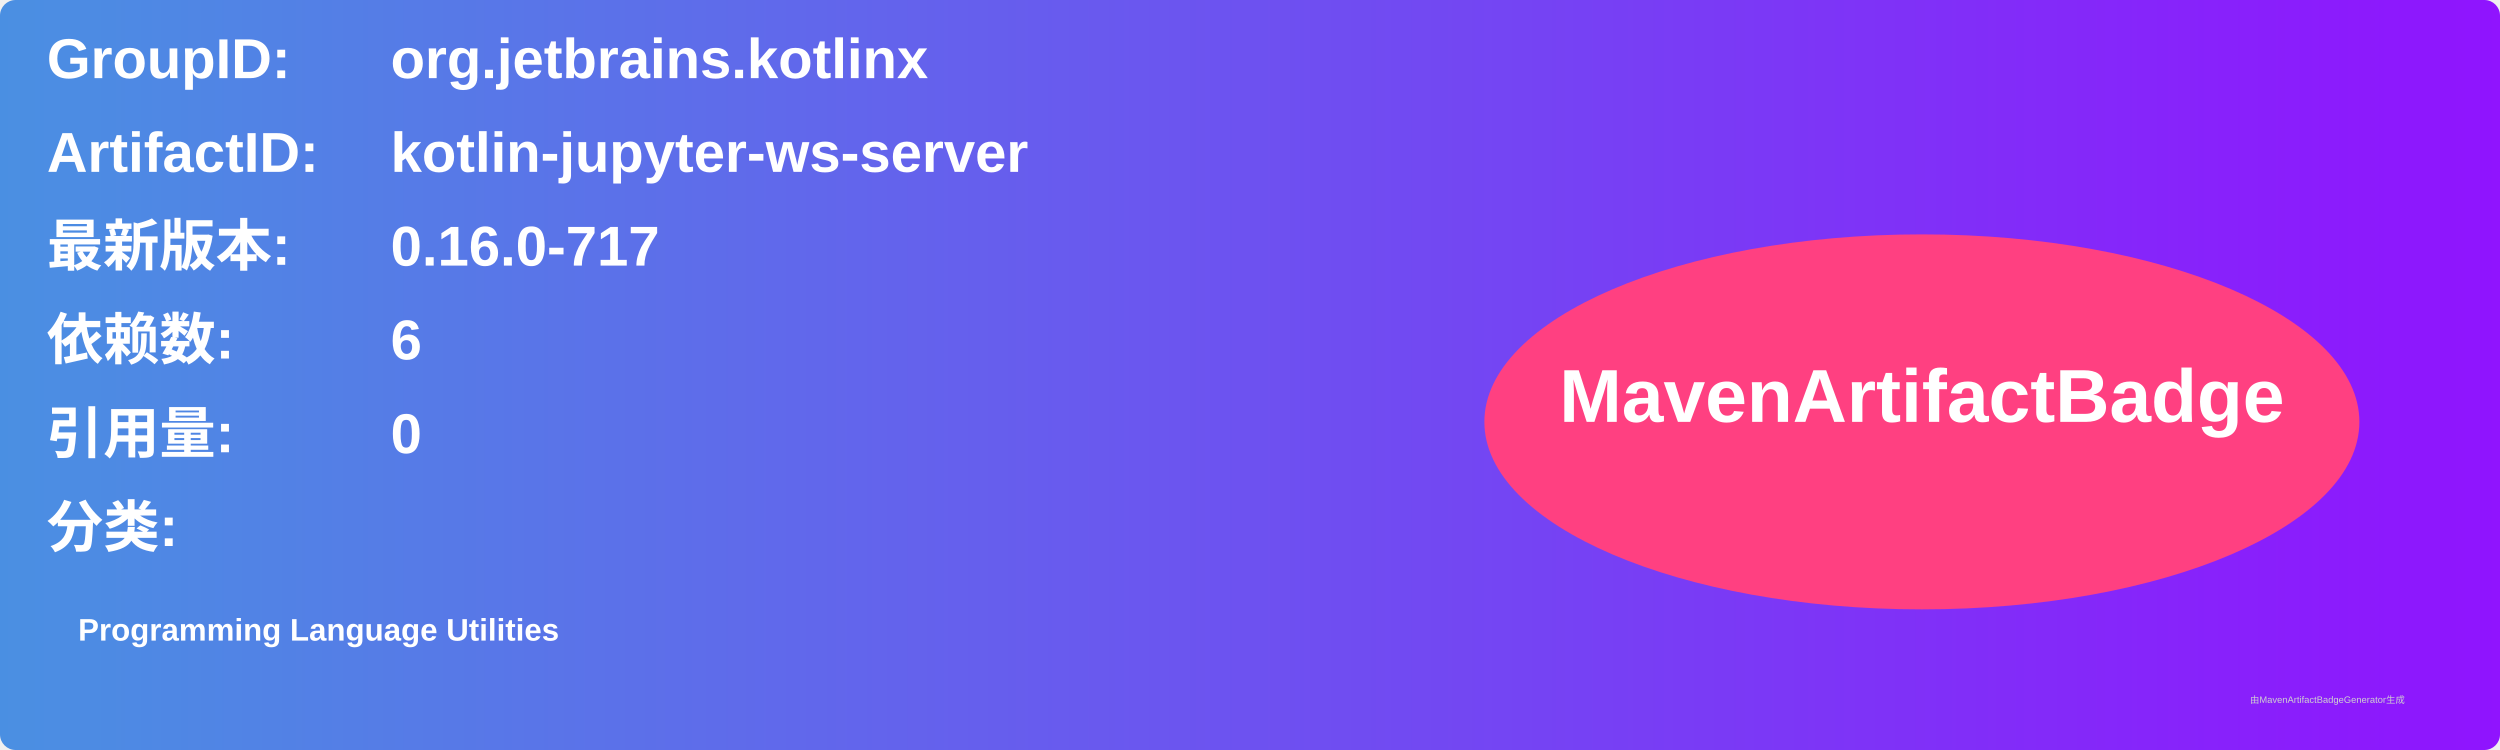
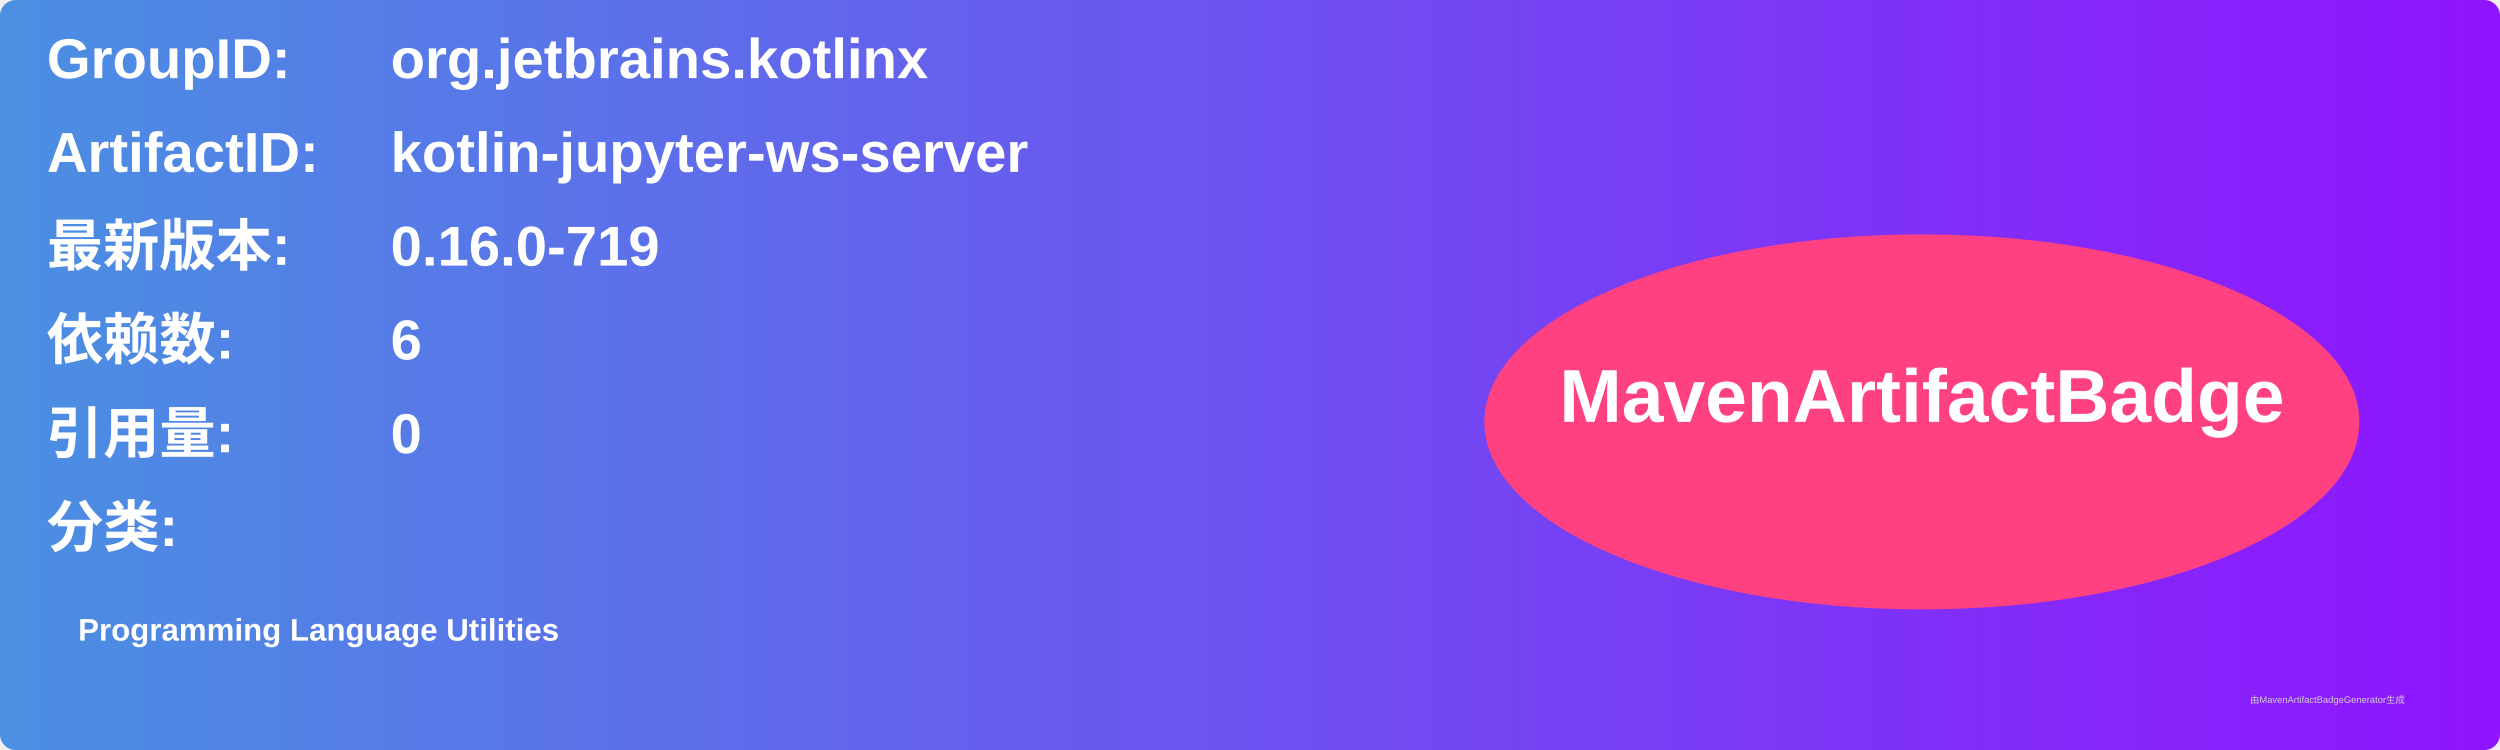
<svg xmlns="http://www.w3.org/2000/svg" width="800" height="240" viewBox="0 0 800 240">
  <linearGradient id="grad" x1="0%" y1="0%" x2="100%" y2="0%">
    <stop offset="0%" stop-color="#4a90e2" />
    <stop offset="100%" stop-color="#9013fe" />
  </linearGradient>
  <rect width="100%" height="100%" rx="5" ry="5" fill="url(#grad)" />
  <g transform="translate(15, 15)">
    <text x="0" y="10" font-family="Arial" font-size="18" fill="white" font-weight="bold" width="260">GroupID:</text>
    <text x="110" y="10" font-family="Arial" font-size="18" fill="white" font-weight="bold" width="460">org.jetbrains.kotlinx</text>
    <text x="0" y="40" font-family="Arial" font-size="18" fill="white" font-weight="bold" width="260">ArtifactID:</text>
    <text x="110" y="40" font-family="Arial" font-size="18" fill="white" font-weight="bold" width="460">kotlin-jupyter-ws-server</text>
    <text x="0" y="70" font-family="Arial" font-size="18" fill="white" font-weight="bold">最新版本:</text>
    <text x="110" y="70" font-family="Arial" font-size="18" fill="white" font-weight="bold">
-       <tspan font-weight="bold">0.16.0-717</tspan>
+       <tspan font-weight="bold">0.16.0-719</tspan>
    </text>
    <text x="0" y="100" font-family="Arial" font-size="18" fill="white" font-weight="bold">依赖数: </text>
    <text x="110" y="100" font-family="Arial" font-size="18" fill="white">
      <tspan font-weight="bold">6</tspan>
    </text>
    <text x="0" y="130" font-family="Arial" font-size="18" fill="white" font-weight="bold">引用量: </text>
    <text x="110" y="130" font-family="Arial" font-size="18" fill="white">
      <tspan font-weight="bold">0</tspan>
    </text>
    <text x="0" y="160" font-family="Arial" font-size="18" fill="white" font-weight="bold">分类:</text>
    <text x="10" y="190" font-family="Arial" font-size="10" fill="white">
      <tspan font-weight="bold">Programming Language Utilities</tspan>
    </text>
    <ellipse cx="600" cy="120" rx="140" ry="60" fill="#ff4081" />
    <text x="600" y="120" text-anchor="middle" font-family="Arial" font-size="24" fill="white" font-weight="bold">MavenArtifactBadge</text>
  </g>
  <text x="720" y="225" font-family="Arial" font-size="3" fill="#d0d0d0">由MavenArtifactBadgeGenerator生成</text>
</svg>
